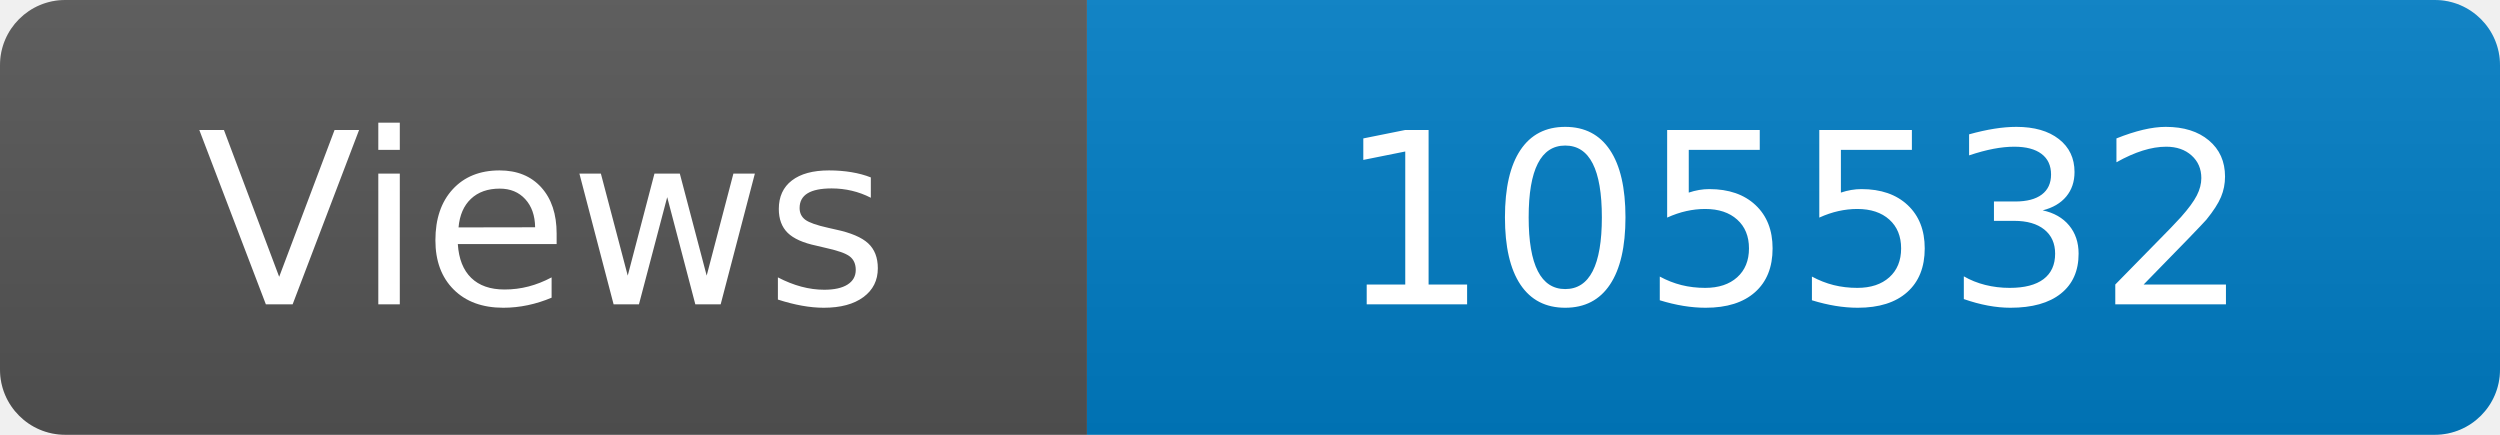
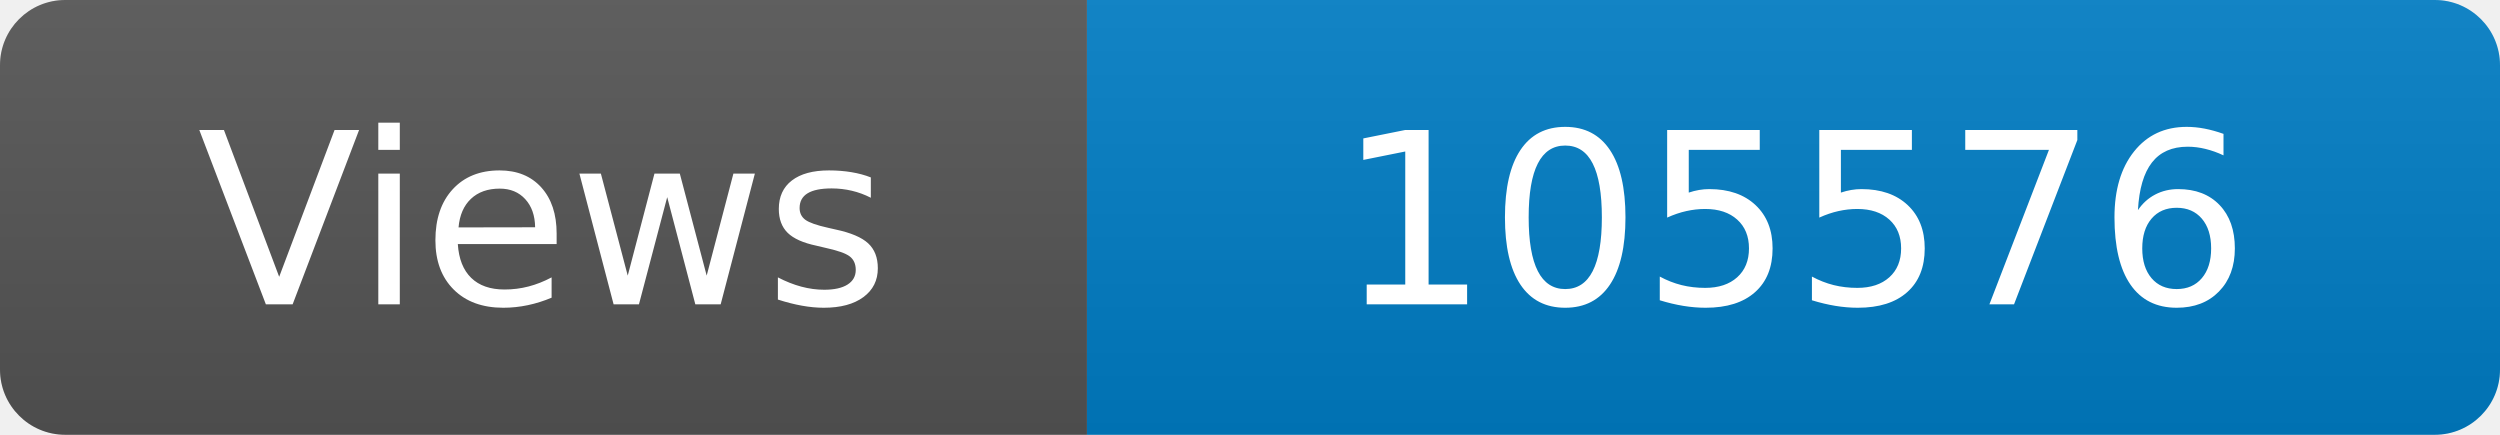
<svg xmlns="http://www.w3.org/2000/svg" width="115" height="20" role="img" aria-label="Maintained?: yes">
  <linearGradient id="s" x2="0" y2="100%">
    <stop offset="0" stop-color="#bbb" stop-opacity=".1" />
    <stop offset="1" stop-opacity=".1" />
  </linearGradient>
  <clipPath id="r">
    <rect width="115" height="20" rx="3" fill="#fff" />
  </clipPath>
  <g clip-path="url(#r)">
    <rect width="50" height="20" fill="#555" />
    <rect x="50" width="160" height="20" fill="#007ec6" />
    <rect width="115" height="20" fill="url(#s)" />
  </g>
  <g fill="#fff" text-anchor="middle" font-family="Verdana,Geneva,DejaVu Sans,sans-serif" font-size="110">
    <text x="250" y="140" transform="scale(.1)" fill="#fff">Views</text>
-     <text x="825" y="140" transform="scale(.1)" fill="#fff">105532</text>
+     <text x="825" y="140" transform="scale(.1)" fill="#fff">105576</text>
  </g>
</svg>
